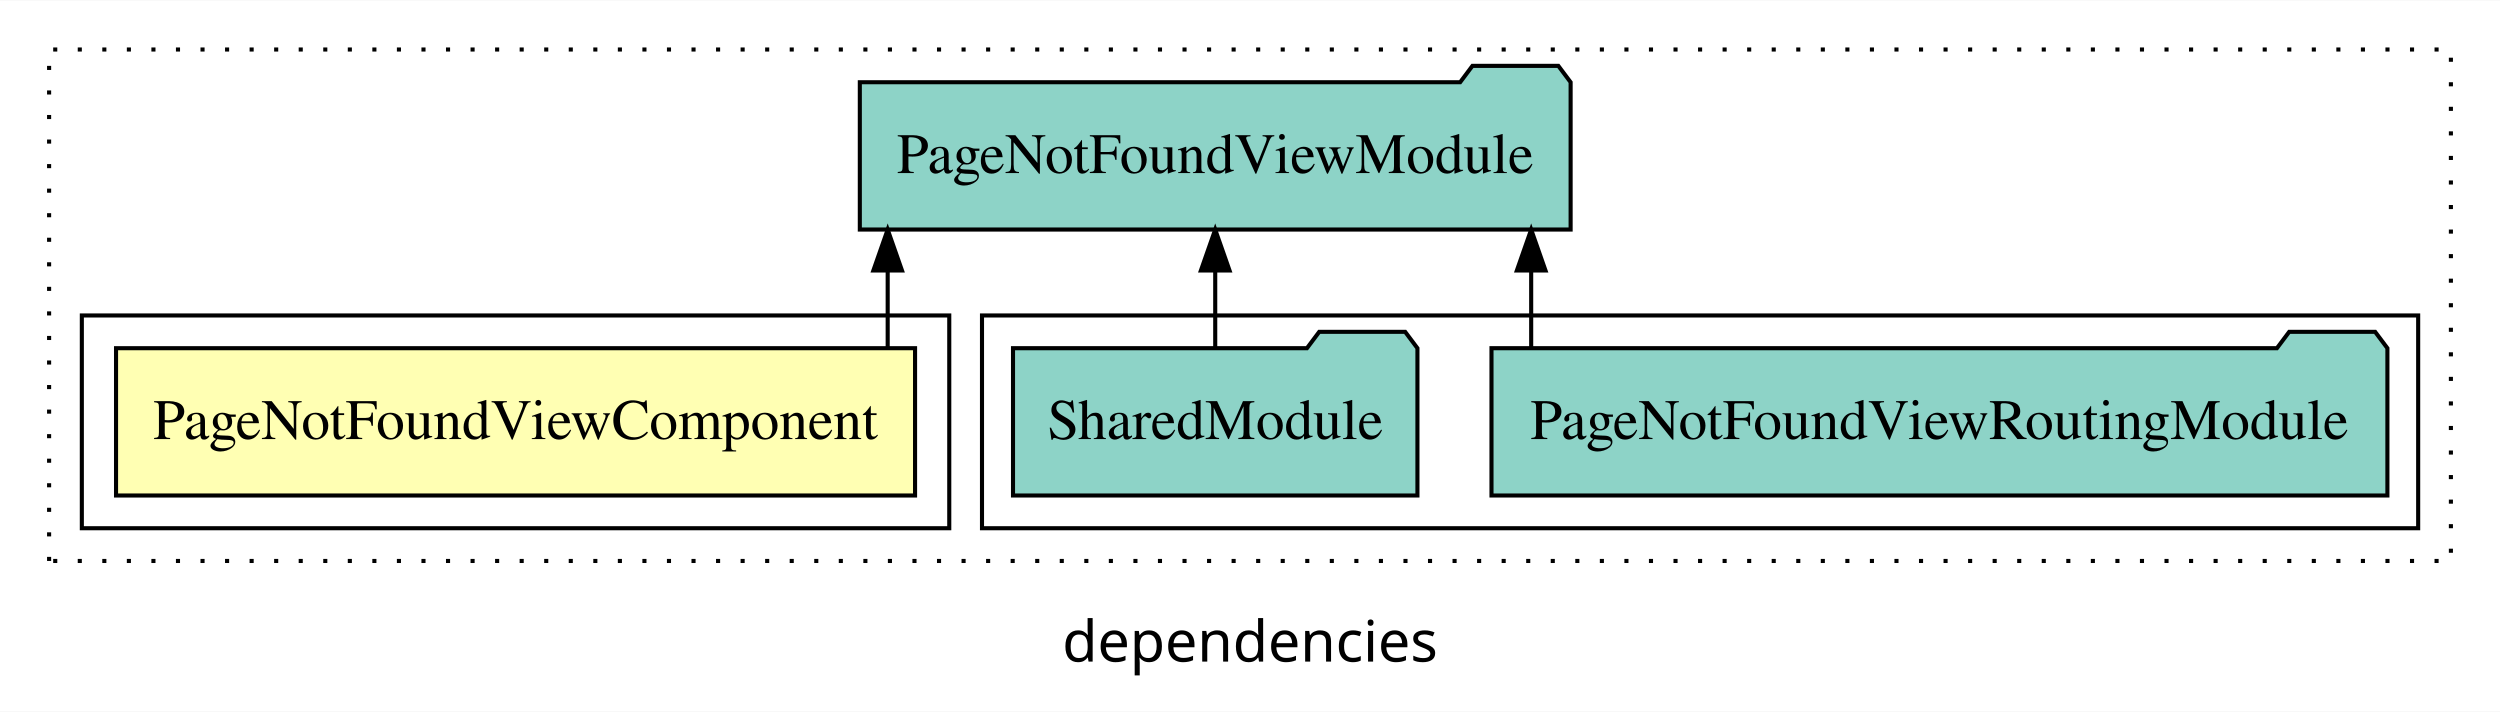
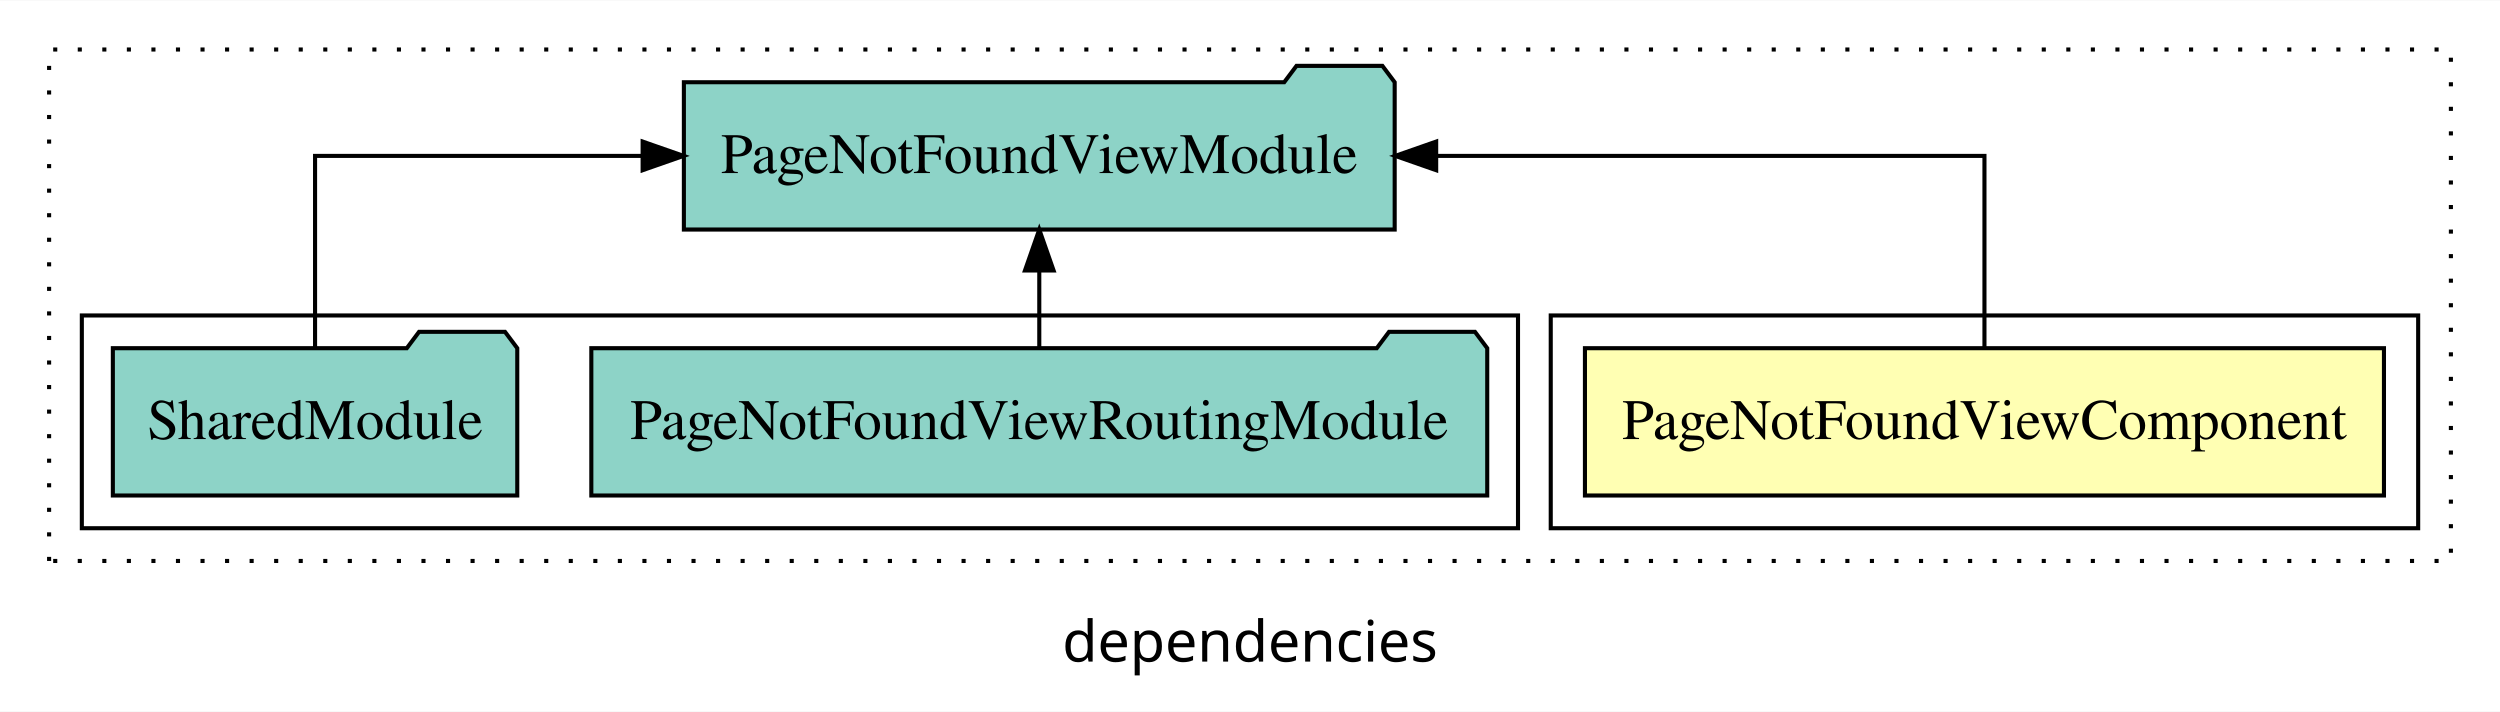
<svg xmlns="http://www.w3.org/2000/svg" width="611pt" height="174pt" viewBox="0.00 0.00 611.00 173.80">
  <g id="graph0" class="graph" transform="scale(1 1) rotate(0) translate(4 169.8)">
    <polygon fill="white" stroke="transparent" points="-4,4 -4,-169.8 607,-169.8 607,4 -4,4" />
    <text text-anchor="middle" x="301.5" y="-8.2" font-family="sans-serif" font-size="14.00">dependencies</text>
    <g id="clust1" class="cluster">
      <polygon fill="none" stroke="black" stroke-dasharray="1,5" points="8,-32.8 8,-157.8 595,-157.8 595,-32.8 8,-32.8" />
    </g>
+     <g id="clust2" class="cluster">
+       <polygon fill="none" stroke="black" points="375,-40.8 375,-92.8 587,-92.8 587,-40.8 375,-40.8" />
+     </g>
    <g id="clust4" class="cluster">
-       <polygon fill="none" stroke="black" points="236,-40.8 236,-92.8 587,-92.8 587,-40.8 236,-40.8" />
-     </g>
-     <g id="clust2" class="cluster">
-       <polygon fill="none" stroke="black" points="16,-40.8 16,-92.8 228,-92.8 228,-40.8 16,-40.8" />
+       <polygon fill="none" stroke="black" points="16,-40.8 16,-92.8 367,-92.8 367,-40.8 16,-40.8" />
    </g>
    <g id="node1" class="node">
-       <polygon fill="#ffffb3" stroke="black" points="219.64,-84.8 24.36,-84.8 24.36,-48.8 219.64,-48.8 219.64,-84.8" />
-       <text text-anchor="middle" x="122" y="-62.6" font-family="Times,serif" font-size="14.00">PageNotFoundViewComponent</text>
+       <polygon fill="#ffffb3" stroke="black" points="578.64,-84.8 383.36,-84.8 383.36,-48.8 578.64,-48.8 578.64,-84.8" />
+       <text text-anchor="middle" x="481" y="-62.6" font-family="Times,serif" font-size="14.00">PageNotFoundViewComponent</text>
    </g>
    <g id="node2" class="node">
-       <polygon fill="#8dd3c7" stroke="black" points="379.86,-149.8 376.86,-153.8 355.86,-153.8 352.86,-149.8 206.14,-149.8 206.14,-113.8 379.86,-113.8 379.86,-149.8" />
-       <text text-anchor="middle" x="293" y="-127.6" font-family="Times,serif" font-size="14.00">PageNotFoundViewModule</text>
+       <polygon fill="#8dd3c7" stroke="black" points="336.86,-149.8 333.86,-153.8 312.86,-153.8 309.86,-149.8 163.14,-149.8 163.14,-113.8 336.86,-113.8 336.86,-149.8" />
+       <text text-anchor="middle" x="250" y="-127.6" font-family="Times,serif" font-size="14.00">PageNotFoundViewModule</text>
    </g>
    <g id="edge1" class="edge">
-       <path fill="none" stroke="black" d="M212.95,-84.91C212.95,-84.91 212.95,-103.79 212.95,-103.79" />
-       <polygon fill="black" stroke="black" points="209.45,-103.79 212.95,-113.79 216.45,-103.79 209.45,-103.79" />
+       <path fill="none" stroke="black" d="M481,-84.91C481,-104.14 481,-131.8 481,-131.8 481,-131.8 347,-131.8 347,-131.8" />
+       <polygon fill="black" stroke="black" points="347,-128.3 337,-131.8 347,-135.3 347,-128.3" />
    </g>
    <g id="node3" class="node">
-       <polygon fill="#8dd3c7" stroke="black" points="579.48,-84.8 576.48,-88.8 555.48,-88.8 552.48,-84.8 360.52,-84.8 360.52,-48.8 579.48,-48.8 579.48,-84.8" />
-       <text text-anchor="middle" x="470" y="-62.6" font-family="Times,serif" font-size="14.00">PageNotFoundViewRoutingModule</text>
+       <polygon fill="#8dd3c7" stroke="black" points="359.48,-84.8 356.48,-88.8 335.48,-88.8 332.48,-84.8 140.52,-84.8 140.52,-48.8 359.48,-48.8 359.48,-84.8" />
+       <text text-anchor="middle" x="250" y="-62.6" font-family="Times,serif" font-size="14.00">PageNotFoundViewRoutingModule</text>
    </g>
    <g id="edge2" class="edge">
-       <path fill="none" stroke="black" d="M370.22,-84.91C370.22,-84.91 370.22,-103.79 370.22,-103.79" />
-       <polygon fill="black" stroke="black" points="366.72,-103.79 370.22,-113.79 373.72,-103.79 366.72,-103.79" />
+       <path fill="none" stroke="black" d="M250,-84.91C250,-84.91 250,-103.79 250,-103.79" />
+       <polygon fill="black" stroke="black" points="246.5,-103.79 250,-113.79 253.5,-103.79 246.5,-103.79" />
    </g>
    <g id="node4" class="node">
-       <polygon fill="#8dd3c7" stroke="black" points="342.42,-84.8 339.42,-88.8 318.42,-88.8 315.42,-84.8 243.58,-84.8 243.58,-48.8 342.42,-48.8 342.42,-84.8" />
-       <text text-anchor="middle" x="293" y="-62.6" font-family="Times,serif" font-size="14.00">SharedModule</text>
+       <polygon fill="#8dd3c7" stroke="black" points="122.42,-84.8 119.42,-88.8 98.42,-88.8 95.42,-84.8 23.58,-84.8 23.58,-48.8 122.42,-48.8 122.42,-84.8" />
+       <text text-anchor="middle" x="73" y="-62.6" font-family="Times,serif" font-size="14.00">SharedModule</text>
    </g>
    <g id="edge3" class="edge">
-       <path fill="none" stroke="black" d="M293,-84.91C293,-84.91 293,-103.79 293,-103.79" />
-       <polygon fill="black" stroke="black" points="289.5,-103.79 293,-113.79 296.5,-103.79 289.5,-103.79" />
+       <path fill="none" stroke="black" d="M73,-84.91C73,-104.14 73,-131.8 73,-131.8 73,-131.8 153.06,-131.8 153.06,-131.8" />
+       <polygon fill="black" stroke="black" points="153.06,-135.3 163.06,-131.8 153.06,-128.3 153.06,-135.3" />
    </g>
  </g>
</svg>
